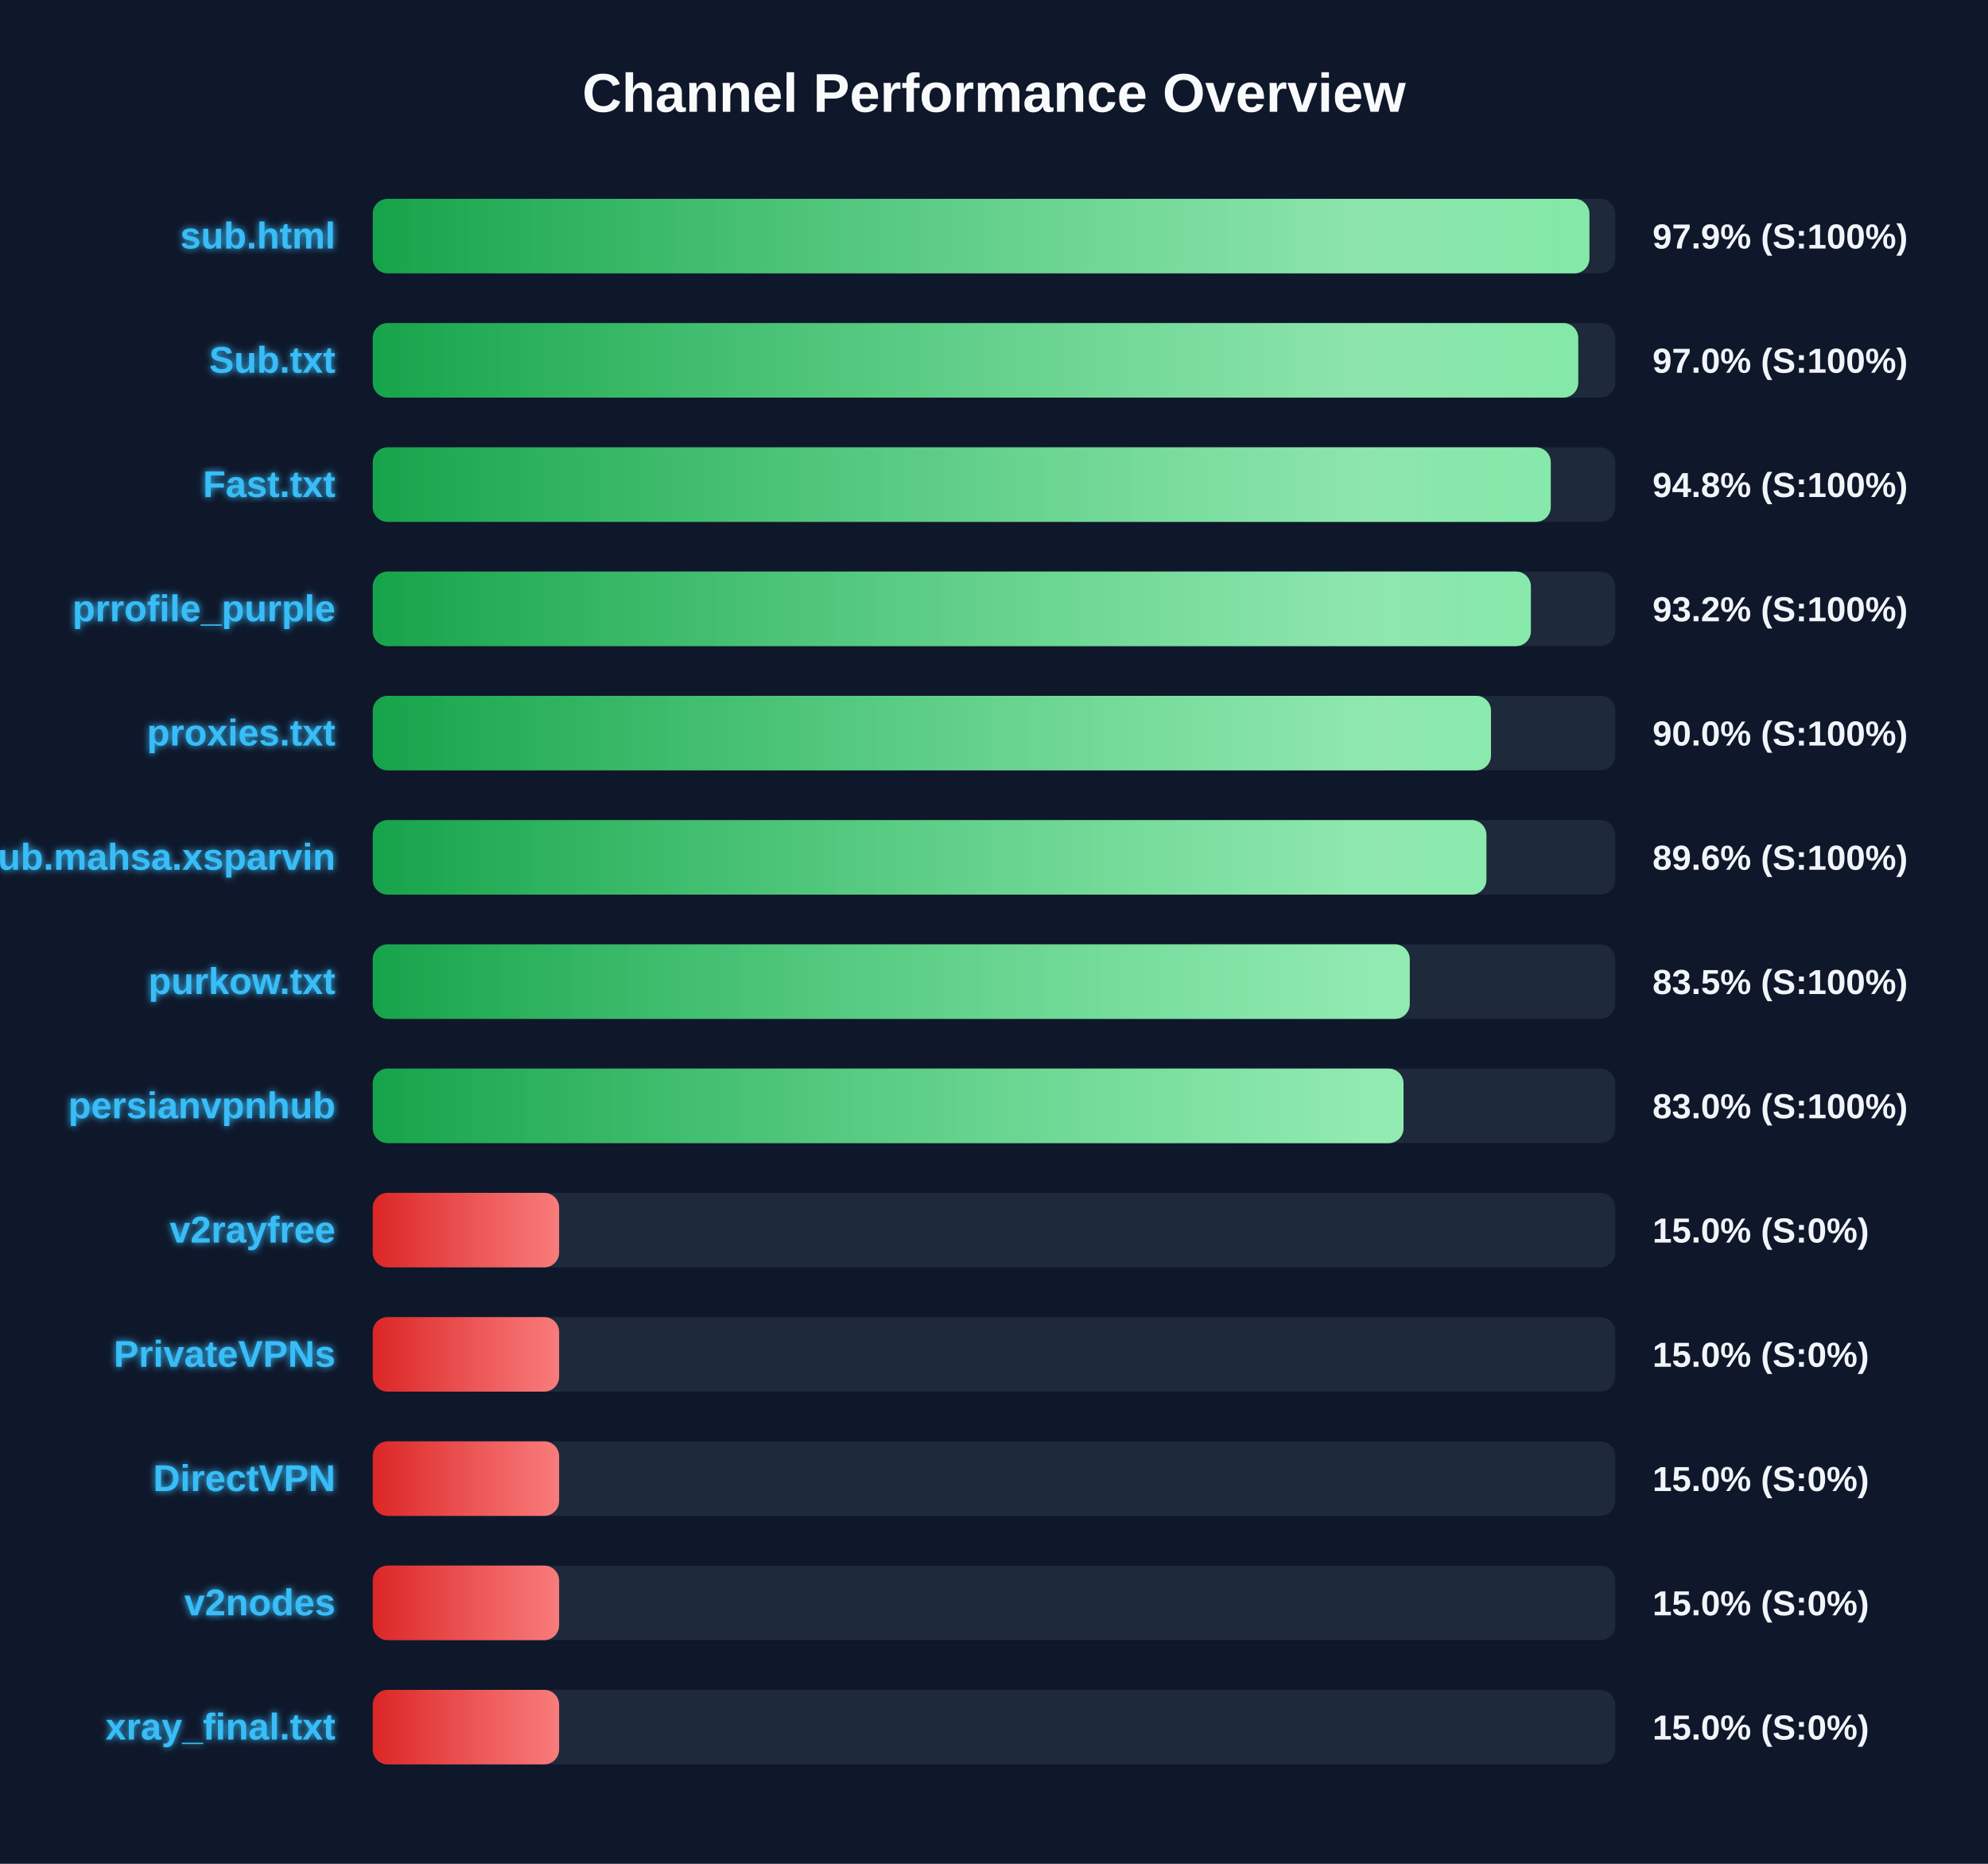
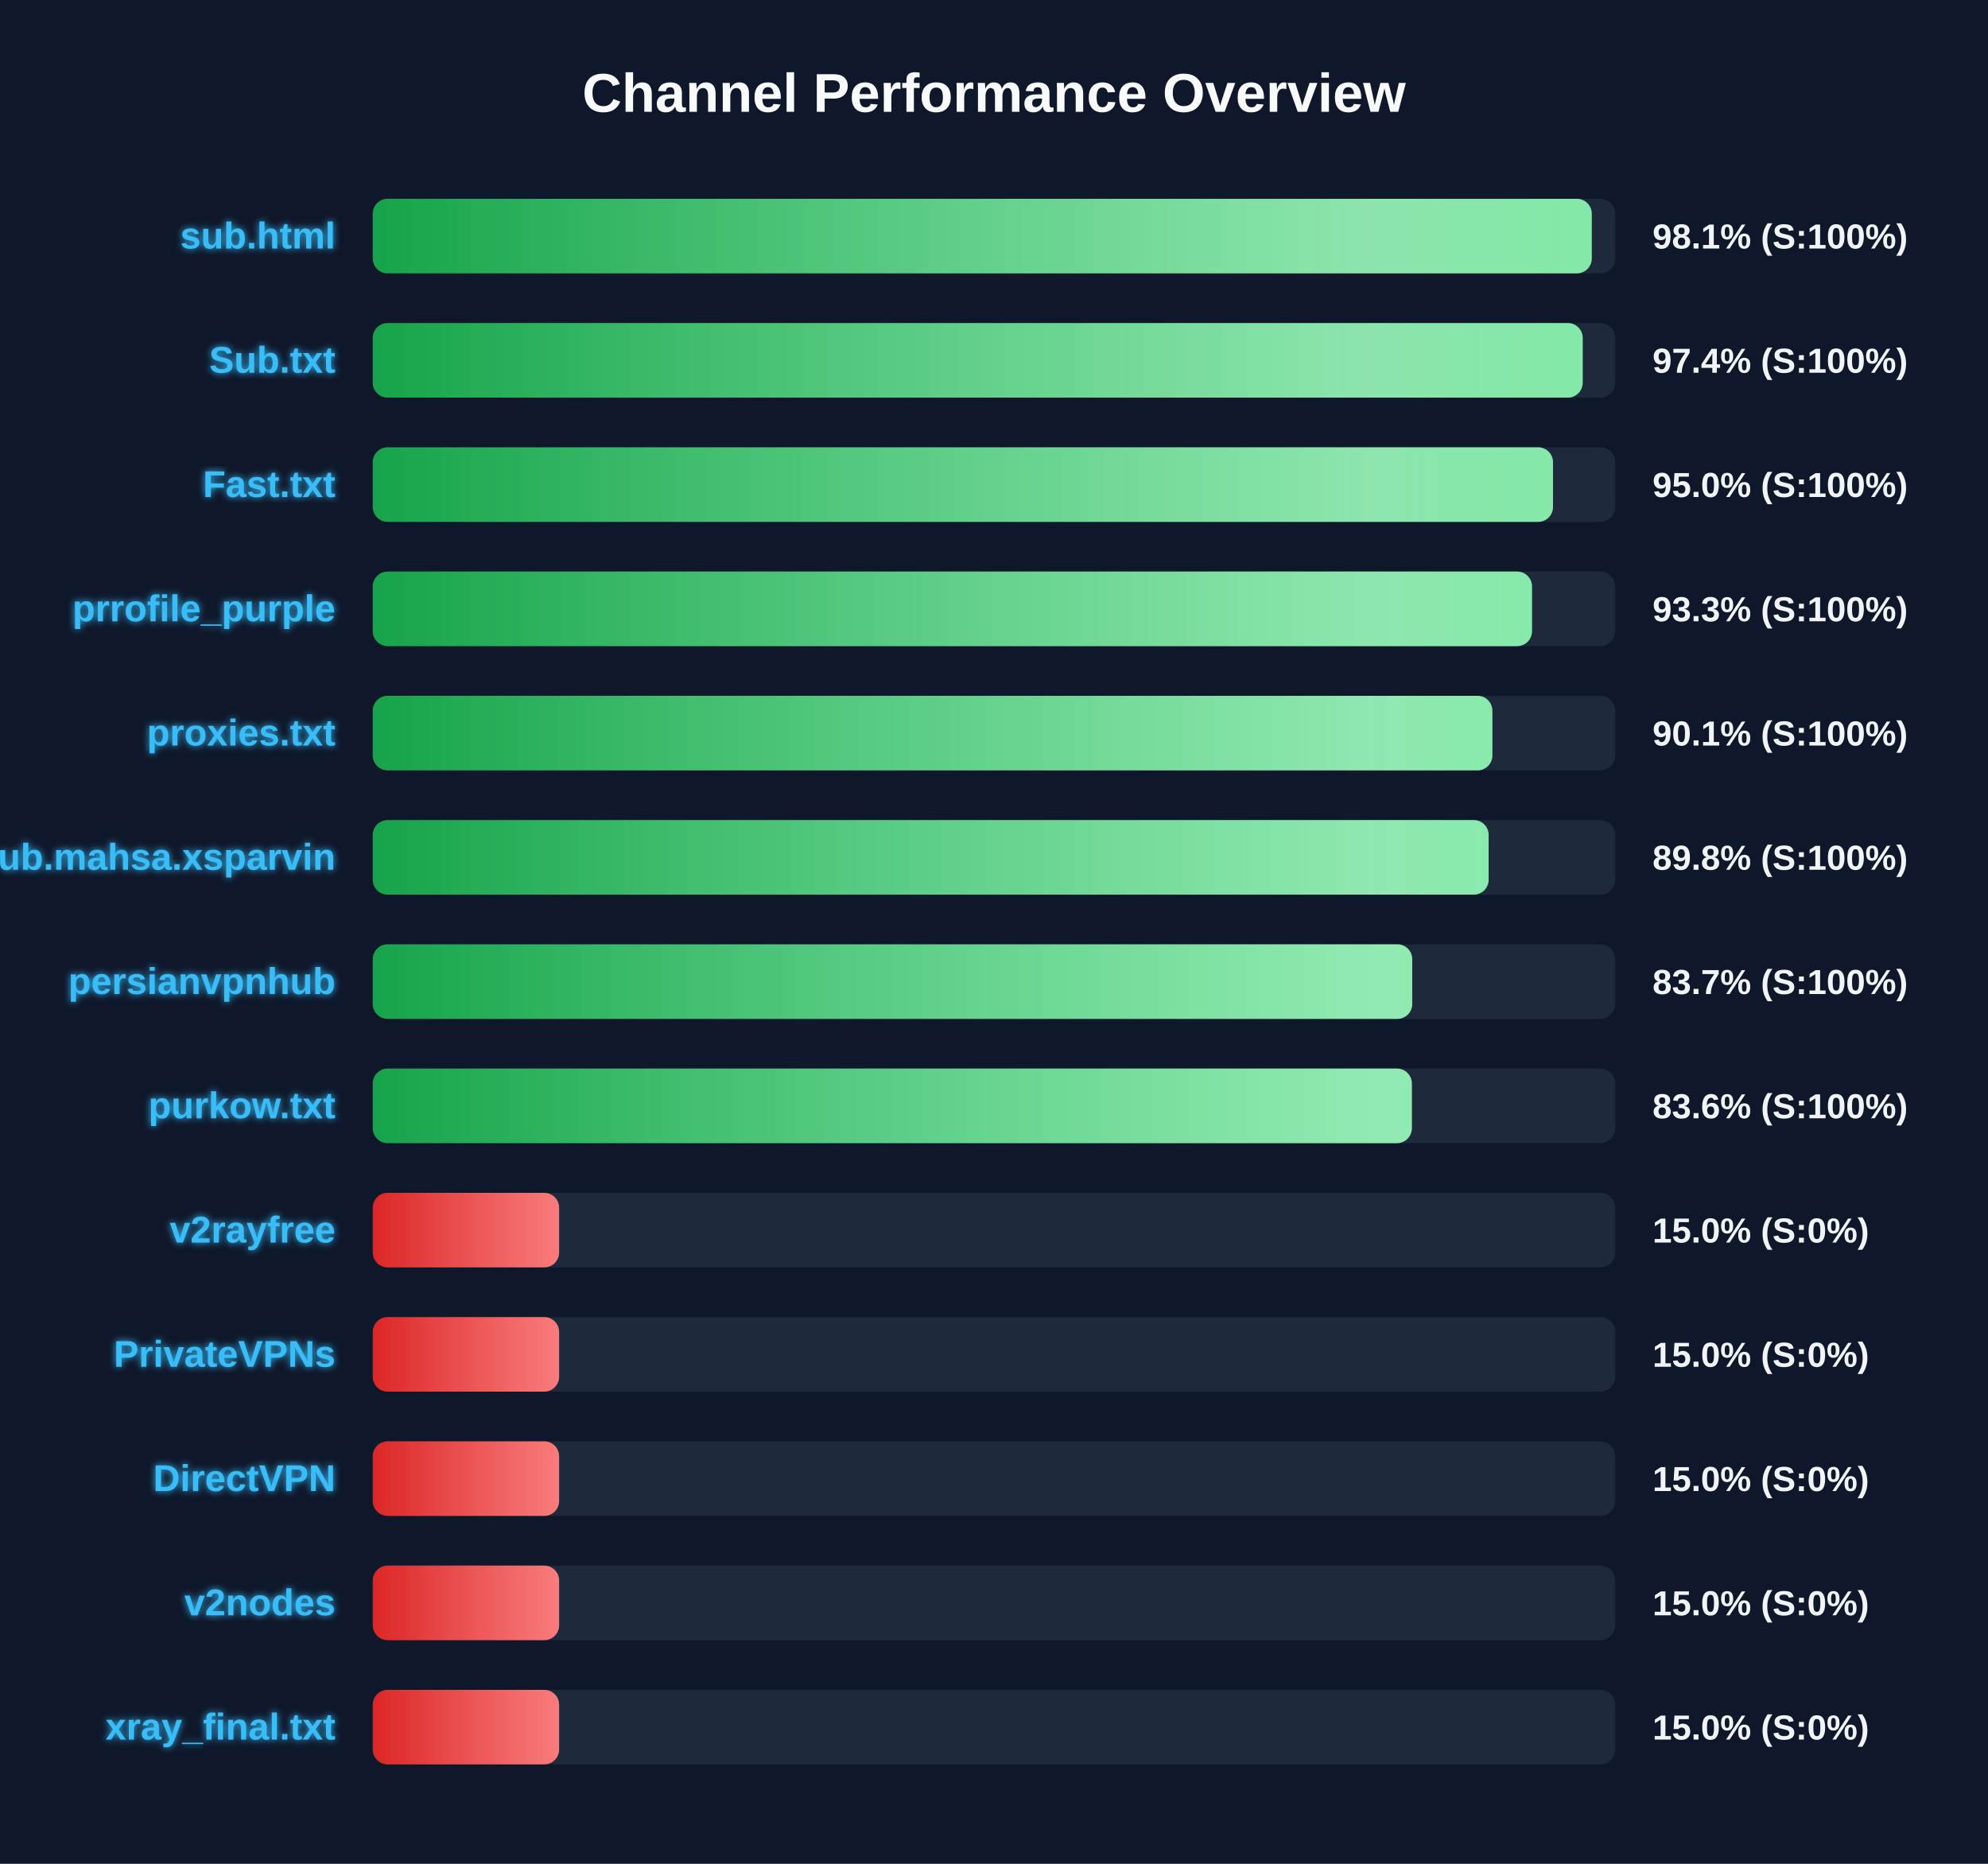
<svg xmlns="http://www.w3.org/2000/svg" width="800" height="750" version="1.1">
  <defs>
    <linearGradient id="grad-green" x1="0%" y1="0%" x2="100%" y2="0%">
      <stop offset="0%" stop-color="#16a34a" />
      <stop offset="100%" stop-color="#4ade80" />
    </linearGradient>
    <linearGradient id="grad-yellow" x1="0%" y1="0%" x2="100%" y2="0%">
      <stop offset="0%" stop-color="#ca8a04" />
      <stop offset="100%" stop-color="#fde047" />
    </linearGradient>
    <linearGradient id="grad-red" x1="0%" y1="0%" x2="100%" y2="0%">
      <stop offset="0%" stop-color="#dc2626" />
      <stop offset="100%" stop-color="#f87171" />
    </linearGradient>
    <linearGradient id="shimmer" x1="0%" y1="0%" x2="100%" y2="0%">
      <stop offset="0%" stop-color="rgba(255,255,255,0)" />
      <stop offset="50%" stop-color="rgba(255,255,255,0.4)" />
      <stop offset="100%" stop-color="rgba(255,255,255,0)" />
    </linearGradient>
    <filter id="glow" x="-20%" y="-20%" width="140%" height="140%">
      <feGaussianBlur stdDeviation="1.5" result="blur" />
      <feComposite in="SourceGraphic" in2="blur" operator="over" />
    </filter>
  </defs>
  <style>
        .bg-rect { fill: #0f172a; }
        .title { font: bold 22px 'Segoe UI', Arial, sans-serif; fill: #f8fafc; }
        .row { font: bold 15px 'Segoe UI', Arial, sans-serif; fill: #38bdf8; filter: url(#glow); }
        .score { font: bold 14px 'Segoe UI', Arial, sans-serif; fill: #f1f5f9; }
        @keyframes shimmer-anim {
            0% { transform: translateX(-100%); }
            100% { transform: translateX(200%); }
        }
        .shimmer-rect {
            animation: shimmer-anim 2.5s infinite linear;
        }
    </style>
  <rect width="100%" height="100%" class="bg-rect" />
  <text x="400" y="45" text-anchor="middle" class="title">Channel Performance Overview</text>
  <rect x="150" y="80" width="500" height="30" fill="#1e293b" rx="6" />
  <clipPath id="clip-0">
-     <rect x="150" y="80" width="489.6" height="30" rx="6" />
+     <rect x="150" y="80" width="490.55" height="30" rx="6" />
  </clipPath>
-   <rect x="150" y="80" width="489.6" height="30" fill="url(#grad-green)" rx="6" />
+   <rect x="150" y="80" width="490.55" height="30" fill="url(#grad-green)" rx="6" />
  <g clip-path="url(#clip-0)">
    <rect x="150" y="80" width="100%" height="30" fill="url(#shimmer)" class="shimmer-rect" />
  </g>
  <text x="135" y="100" text-anchor="end" class="row">sub.html</text>
-   <text x="665" y="100" text-anchor="start" class="score">97.9% (S:100%)</text>
+   <text x="665" y="100" text-anchor="start" class="score">98.1% (S:100%)</text>
  <rect x="150" y="130" width="500" height="30" fill="#1e293b" rx="6" />
  <clipPath id="clip-1">
-     <rect x="150" y="130" width="485.1" height="30" rx="6" />
+     <rect x="150" y="130" width="486.9" height="30" rx="6" />
  </clipPath>
-   <rect x="150" y="130" width="485.1" height="30" fill="url(#grad-green)" rx="6" />
+   <rect x="150" y="130" width="486.9" height="30" fill="url(#grad-green)" rx="6" />
  <g clip-path="url(#clip-1)">
    <rect x="150" y="130" width="100%" height="30" fill="url(#shimmer)" class="shimmer-rect" />
  </g>
  <text x="135" y="150" text-anchor="end" class="row">Sub.txt</text>
-   <text x="665" y="150" text-anchor="start" class="score">97.0% (S:100%)</text>
+   <text x="665" y="150" text-anchor="start" class="score">97.4% (S:100%)</text>
  <rect x="150" y="180" width="500" height="30" fill="#1e293b" rx="6" />
  <clipPath id="clip-2">
-     <rect x="150" y="180" width="474.05" height="30" rx="6" />
+     <rect x="150" y="180" width="474.95" height="30" rx="6" />
  </clipPath>
-   <rect x="150" y="180" width="474.05" height="30" fill="url(#grad-green)" rx="6" />
+   <rect x="150" y="180" width="474.95" height="30" fill="url(#grad-green)" rx="6" />
  <g clip-path="url(#clip-2)">
    <rect x="150" y="180" width="100%" height="30" fill="url(#shimmer)" class="shimmer-rect" />
  </g>
  <text x="135" y="200" text-anchor="end" class="row">Fast.txt</text>
-   <text x="665" y="200" text-anchor="start" class="score">94.8% (S:100%)</text>
+   <text x="665" y="200" text-anchor="start" class="score">95.0% (S:100%)</text>
  <rect x="150" y="230" width="500" height="30" fill="#1e293b" rx="6" />
  <clipPath id="clip-3">
-     <rect x="150" y="230" width="466.05" height="30" rx="6" />
+     <rect x="150" y="230" width="466.5" height="30" rx="6" />
  </clipPath>
-   <rect x="150" y="230" width="466.05" height="30" fill="url(#grad-green)" rx="6" />
+   <rect x="150" y="230" width="466.5" height="30" fill="url(#grad-green)" rx="6" />
  <g clip-path="url(#clip-3)">
    <rect x="150" y="230" width="100%" height="30" fill="url(#shimmer)" class="shimmer-rect" />
  </g>
  <text x="135" y="250" text-anchor="end" class="row">prrofile_purple</text>
-   <text x="665" y="250" text-anchor="start" class="score">93.2% (S:100%)</text>
+   <text x="665" y="250" text-anchor="start" class="score">93.3% (S:100%)</text>
  <rect x="150" y="280" width="500" height="30" fill="#1e293b" rx="6" />
  <clipPath id="clip-4">
-     <rect x="150" y="280" width="450.0" height="30" rx="6" />
+     <rect x="150" y="280" width="450.55" height="30" rx="6" />
  </clipPath>
-   <rect x="150" y="280" width="450.0" height="30" fill="url(#grad-green)" rx="6" />
+   <rect x="150" y="280" width="450.55" height="30" fill="url(#grad-green)" rx="6" />
  <g clip-path="url(#clip-4)">
    <rect x="150" y="280" width="100%" height="30" fill="url(#shimmer)" class="shimmer-rect" />
  </g>
  <text x="135" y="300" text-anchor="end" class="row">proxies.txt</text>
-   <text x="665" y="300" text-anchor="start" class="score">90.0% (S:100%)</text>
+   <text x="665" y="300" text-anchor="start" class="score">90.1% (S:100%)</text>
  <rect x="150" y="330" width="500" height="30" fill="#1e293b" rx="6" />
  <clipPath id="clip-5">
-     <rect x="150" y="330" width="448.15" height="30" rx="6" />
+     <rect x="150" y="330" width="449.05" height="30" rx="6" />
  </clipPath>
-   <rect x="150" y="330" width="448.15" height="30" fill="url(#grad-green)" rx="6" />
+   <rect x="150" y="330" width="449.05" height="30" fill="url(#grad-green)" rx="6" />
  <g clip-path="url(#clip-5)">
    <rect x="150" y="330" width="100%" height="30" fill="url(#shimmer)" class="shimmer-rect" />
  </g>
  <text x="135" y="350" text-anchor="end" class="row">Sub.mahsa.xsparvin</text>
-   <text x="665" y="350" text-anchor="start" class="score">89.6% (S:100%)</text>
+   <text x="665" y="350" text-anchor="start" class="score">89.8% (S:100%)</text>
  <rect x="150" y="380" width="500" height="30" fill="#1e293b" rx="6" />
  <clipPath id="clip-6">
-     <rect x="150" y="380" width="417.3" height="30" rx="6" />
+     <rect x="150" y="380" width="418.3" height="30" rx="6" />
  </clipPath>
-   <rect x="150" y="380" width="417.3" height="30" fill="url(#grad-green)" rx="6" />
+   <rect x="150" y="380" width="418.3" height="30" fill="url(#grad-green)" rx="6" />
  <g clip-path="url(#clip-6)">
    <rect x="150" y="380" width="100%" height="30" fill="url(#shimmer)" class="shimmer-rect" />
  </g>
-   <text x="135" y="400" text-anchor="end" class="row">purkow.txt</text>
-   <text x="665" y="400" text-anchor="start" class="score">83.5% (S:100%)</text>
+   <text x="135" y="400" text-anchor="end" class="row">persianvpnhub</text>
+   <text x="665" y="400" text-anchor="start" class="score">83.7% (S:100%)</text>
  <rect x="150" y="430" width="500" height="30" fill="#1e293b" rx="6" />
  <clipPath id="clip-7">
-     <rect x="150" y="430" width="414.8" height="30" rx="6" />
+     <rect x="150" y="430" width="418.15" height="30" rx="6" />
  </clipPath>
-   <rect x="150" y="430" width="414.8" height="30" fill="url(#grad-green)" rx="6" />
+   <rect x="150" y="430" width="418.15" height="30" fill="url(#grad-green)" rx="6" />
  <g clip-path="url(#clip-7)">
    <rect x="150" y="430" width="100%" height="30" fill="url(#shimmer)" class="shimmer-rect" />
  </g>
-   <text x="135" y="450" text-anchor="end" class="row">persianvpnhub</text>
-   <text x="665" y="450" text-anchor="start" class="score">83.0% (S:100%)</text>
+   <text x="135" y="450" text-anchor="end" class="row">purkow.txt</text>
+   <text x="665" y="450" text-anchor="start" class="score">83.6% (S:100%)</text>
  <rect x="150" y="480" width="500" height="30" fill="#1e293b" rx="6" />
  <clipPath id="clip-8">
    <rect x="150" y="480" width="75.0" height="30" rx="6" />
  </clipPath>
  <rect x="150" y="480" width="75.0" height="30" fill="url(#grad-red)" rx="6" />
  <g clip-path="url(#clip-8)">
    <rect x="150" y="480" width="100%" height="30" fill="url(#shimmer)" class="shimmer-rect" />
  </g>
  <text x="135" y="500" text-anchor="end" class="row">v2rayfree</text>
  <text x="665" y="500" text-anchor="start" class="score">15.0% (S:0%)</text>
  <rect x="150" y="530" width="500" height="30" fill="#1e293b" rx="6" />
  <clipPath id="clip-9">
    <rect x="150" y="530" width="75.0" height="30" rx="6" />
  </clipPath>
  <rect x="150" y="530" width="75.0" height="30" fill="url(#grad-red)" rx="6" />
  <g clip-path="url(#clip-9)">
    <rect x="150" y="530" width="100%" height="30" fill="url(#shimmer)" class="shimmer-rect" />
  </g>
  <text x="135" y="550" text-anchor="end" class="row">PrivateVPNs</text>
  <text x="665" y="550" text-anchor="start" class="score">15.0% (S:0%)</text>
  <rect x="150" y="580" width="500" height="30" fill="#1e293b" rx="6" />
  <clipPath id="clip-10">
    <rect x="150" y="580" width="75.0" height="30" rx="6" />
  </clipPath>
  <rect x="150" y="580" width="75.0" height="30" fill="url(#grad-red)" rx="6" />
  <g clip-path="url(#clip-10)">
    <rect x="150" y="580" width="100%" height="30" fill="url(#shimmer)" class="shimmer-rect" />
  </g>
  <text x="135" y="600" text-anchor="end" class="row">DirectVPN</text>
  <text x="665" y="600" text-anchor="start" class="score">15.0% (S:0%)</text>
  <rect x="150" y="630" width="500" height="30" fill="#1e293b" rx="6" />
  <clipPath id="clip-11">
    <rect x="150" y="630" width="75.0" height="30" rx="6" />
  </clipPath>
  <rect x="150" y="630" width="75.0" height="30" fill="url(#grad-red)" rx="6" />
  <g clip-path="url(#clip-11)">
    <rect x="150" y="630" width="100%" height="30" fill="url(#shimmer)" class="shimmer-rect" />
  </g>
  <text x="135" y="650" text-anchor="end" class="row">v2nodes</text>
  <text x="665" y="650" text-anchor="start" class="score">15.0% (S:0%)</text>
  <rect x="150" y="680" width="500" height="30" fill="#1e293b" rx="6" />
  <clipPath id="clip-12">
    <rect x="150" y="680" width="75.0" height="30" rx="6" />
  </clipPath>
  <rect x="150" y="680" width="75.0" height="30" fill="url(#grad-red)" rx="6" />
  <g clip-path="url(#clip-12)">
    <rect x="150" y="680" width="100%" height="30" fill="url(#shimmer)" class="shimmer-rect" />
  </g>
  <text x="135" y="700" text-anchor="end" class="row">xray_final.txt</text>
  <text x="665" y="700" text-anchor="start" class="score">15.0% (S:0%)</text>
</svg>
